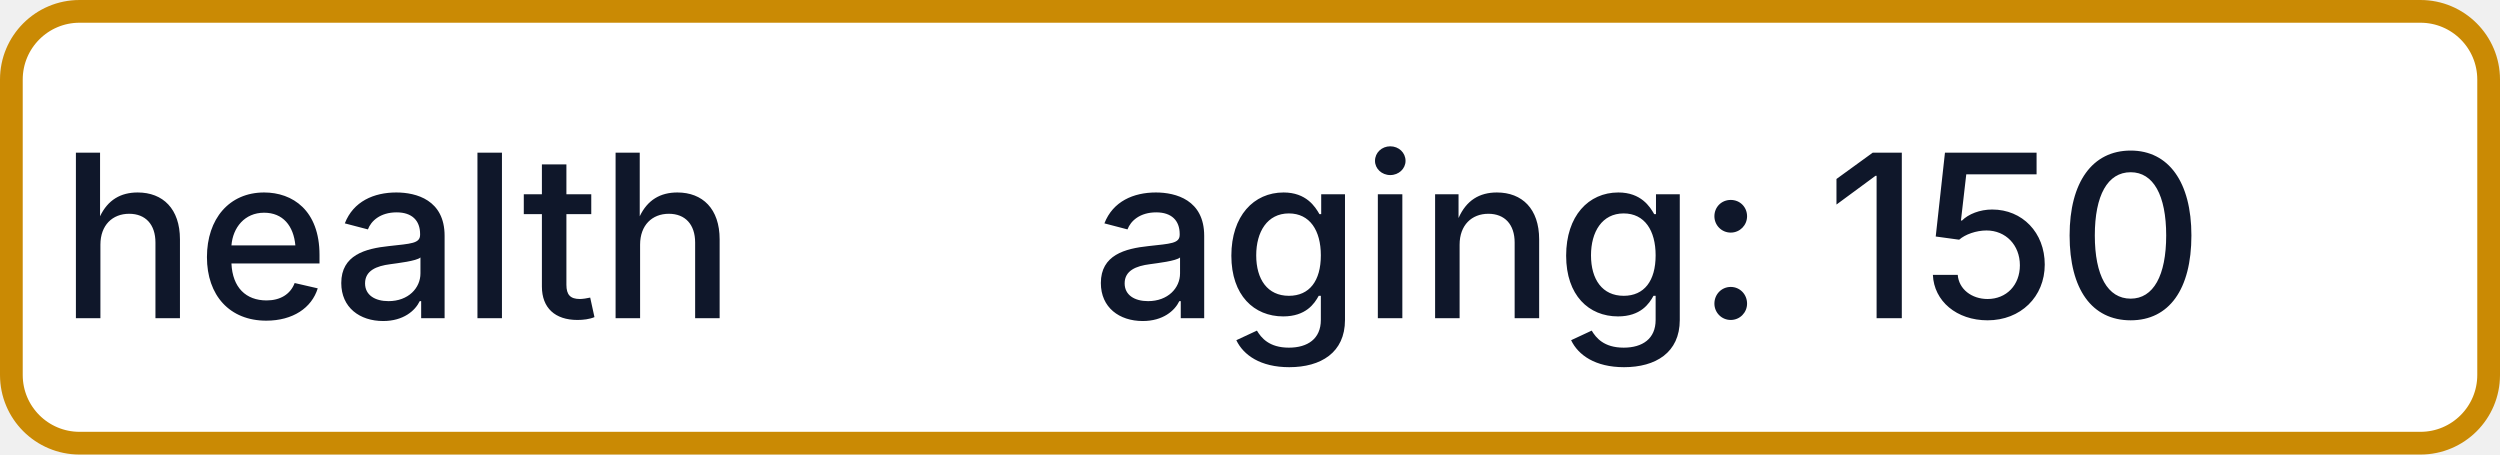
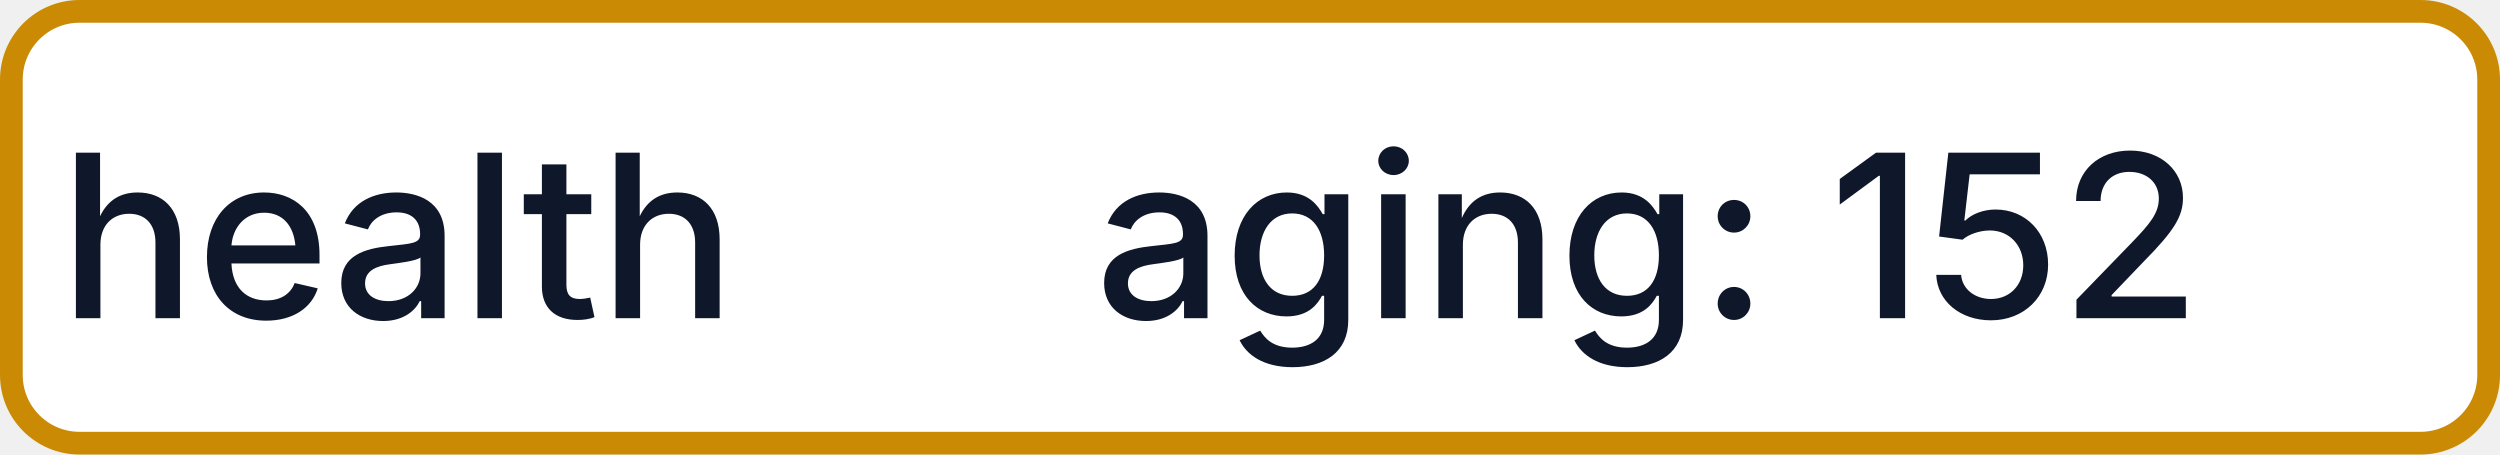
- <svg xmlns="http://www.w3.org/2000/svg" width="110" height="20" role="img" aria-label="health: aging: 150">
+ <svg xmlns="http://www.w3.org/2000/svg" width="110" height="20" role="img" aria-label="health: aging: 152">
  <rect x="0.5" y="0.5" width="109" height="19" rx="3" fill="#FFFFFF" stroke="#CA8A04" stroke-width="1" />
  <g fill="#0F172A" text-anchor="middle" font-family="-apple-system,BlinkMacSystemFont,Segoe UI,sans-serif" font-size="10" font-weight="500">
    <text x="17.5" y="14">health</text>
-     <text x="72.5" y="14" textLength="68" lengthAdjust="spacingAndGlyphs">aging: 150</text>
+     <text x="72.5" y="14" textLength="68" lengthAdjust="spacingAndGlyphs">aging: 152</text>
  </g>
</svg>
